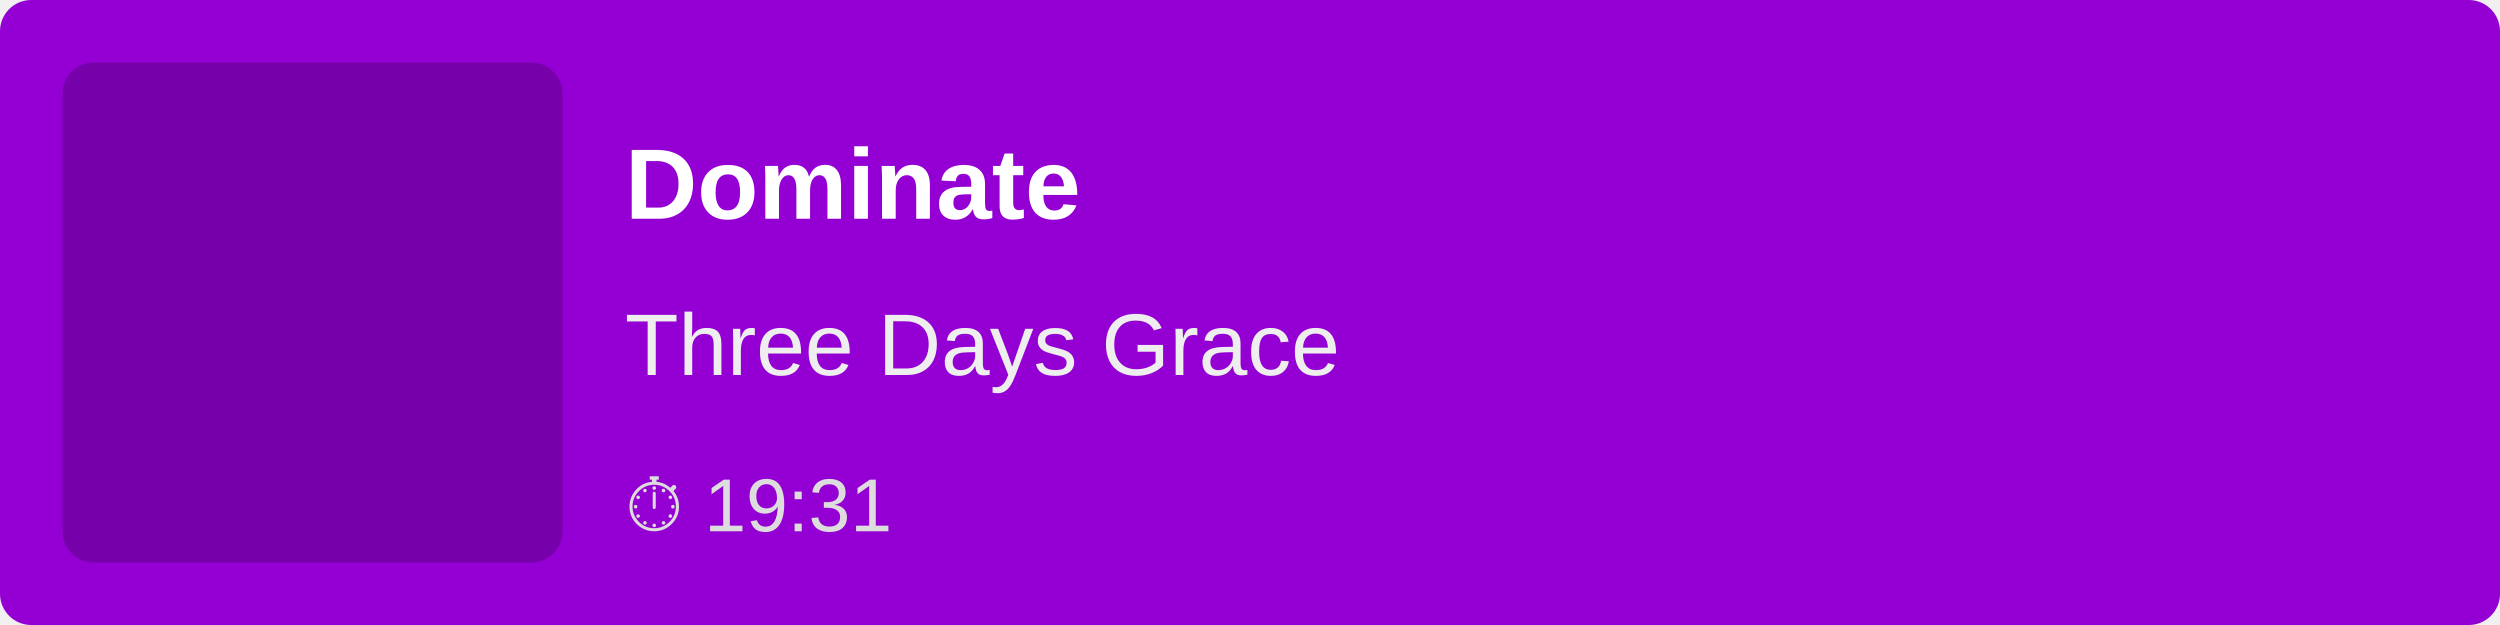
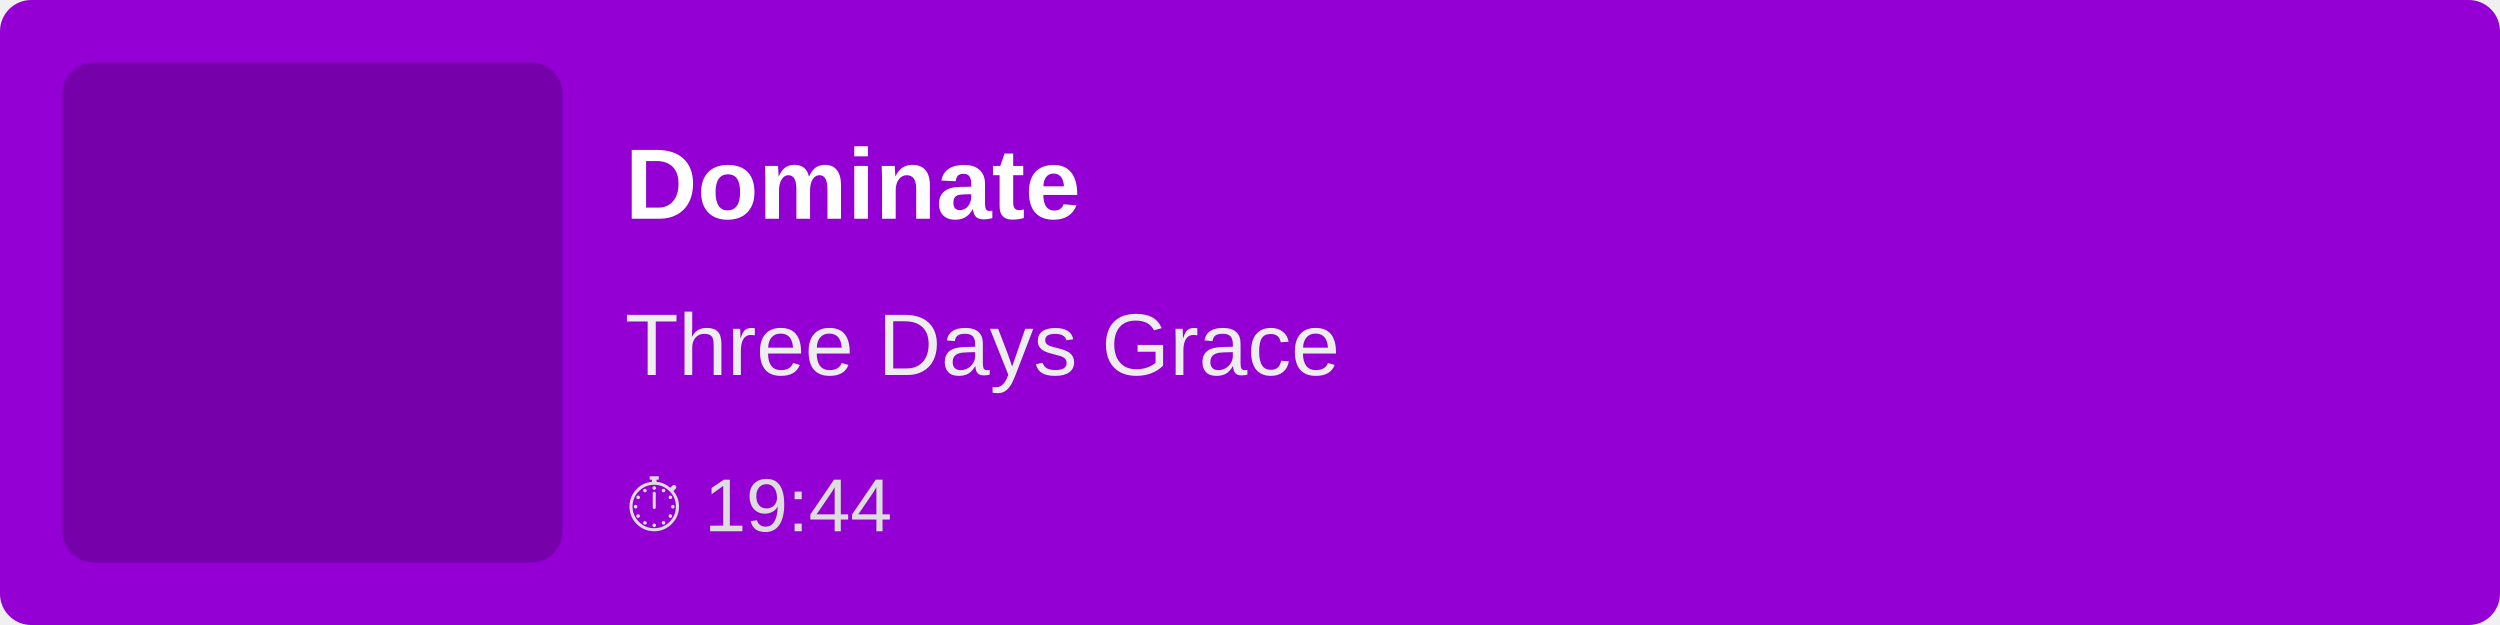
<svg xmlns="http://www.w3.org/2000/svg" width="400" height="100">
  <rect width="100%" height="100%" fill="#9400D3" rx="5" />
  <rect x="10" y="10" width="80" height="80" fill="rgba(0,0,0,0.2)" rx="5" />
  <text x="100" y="35" font-family="Arial, sans-serif" font-size="16" fill="white" font-weight="bold">
        Dominate
    </text>
  <text x="100" y="60" font-family="Arial, sans-serif" font-size="14" fill="#EEE">
        Three Days Grace
    </text>
  <text x="100" y="85" font-family="Arial, sans-serif" font-size="12" fill="#DDD">
-         ⏱ 19:31
+         ⏱ 19:44
    </text>
</svg>
